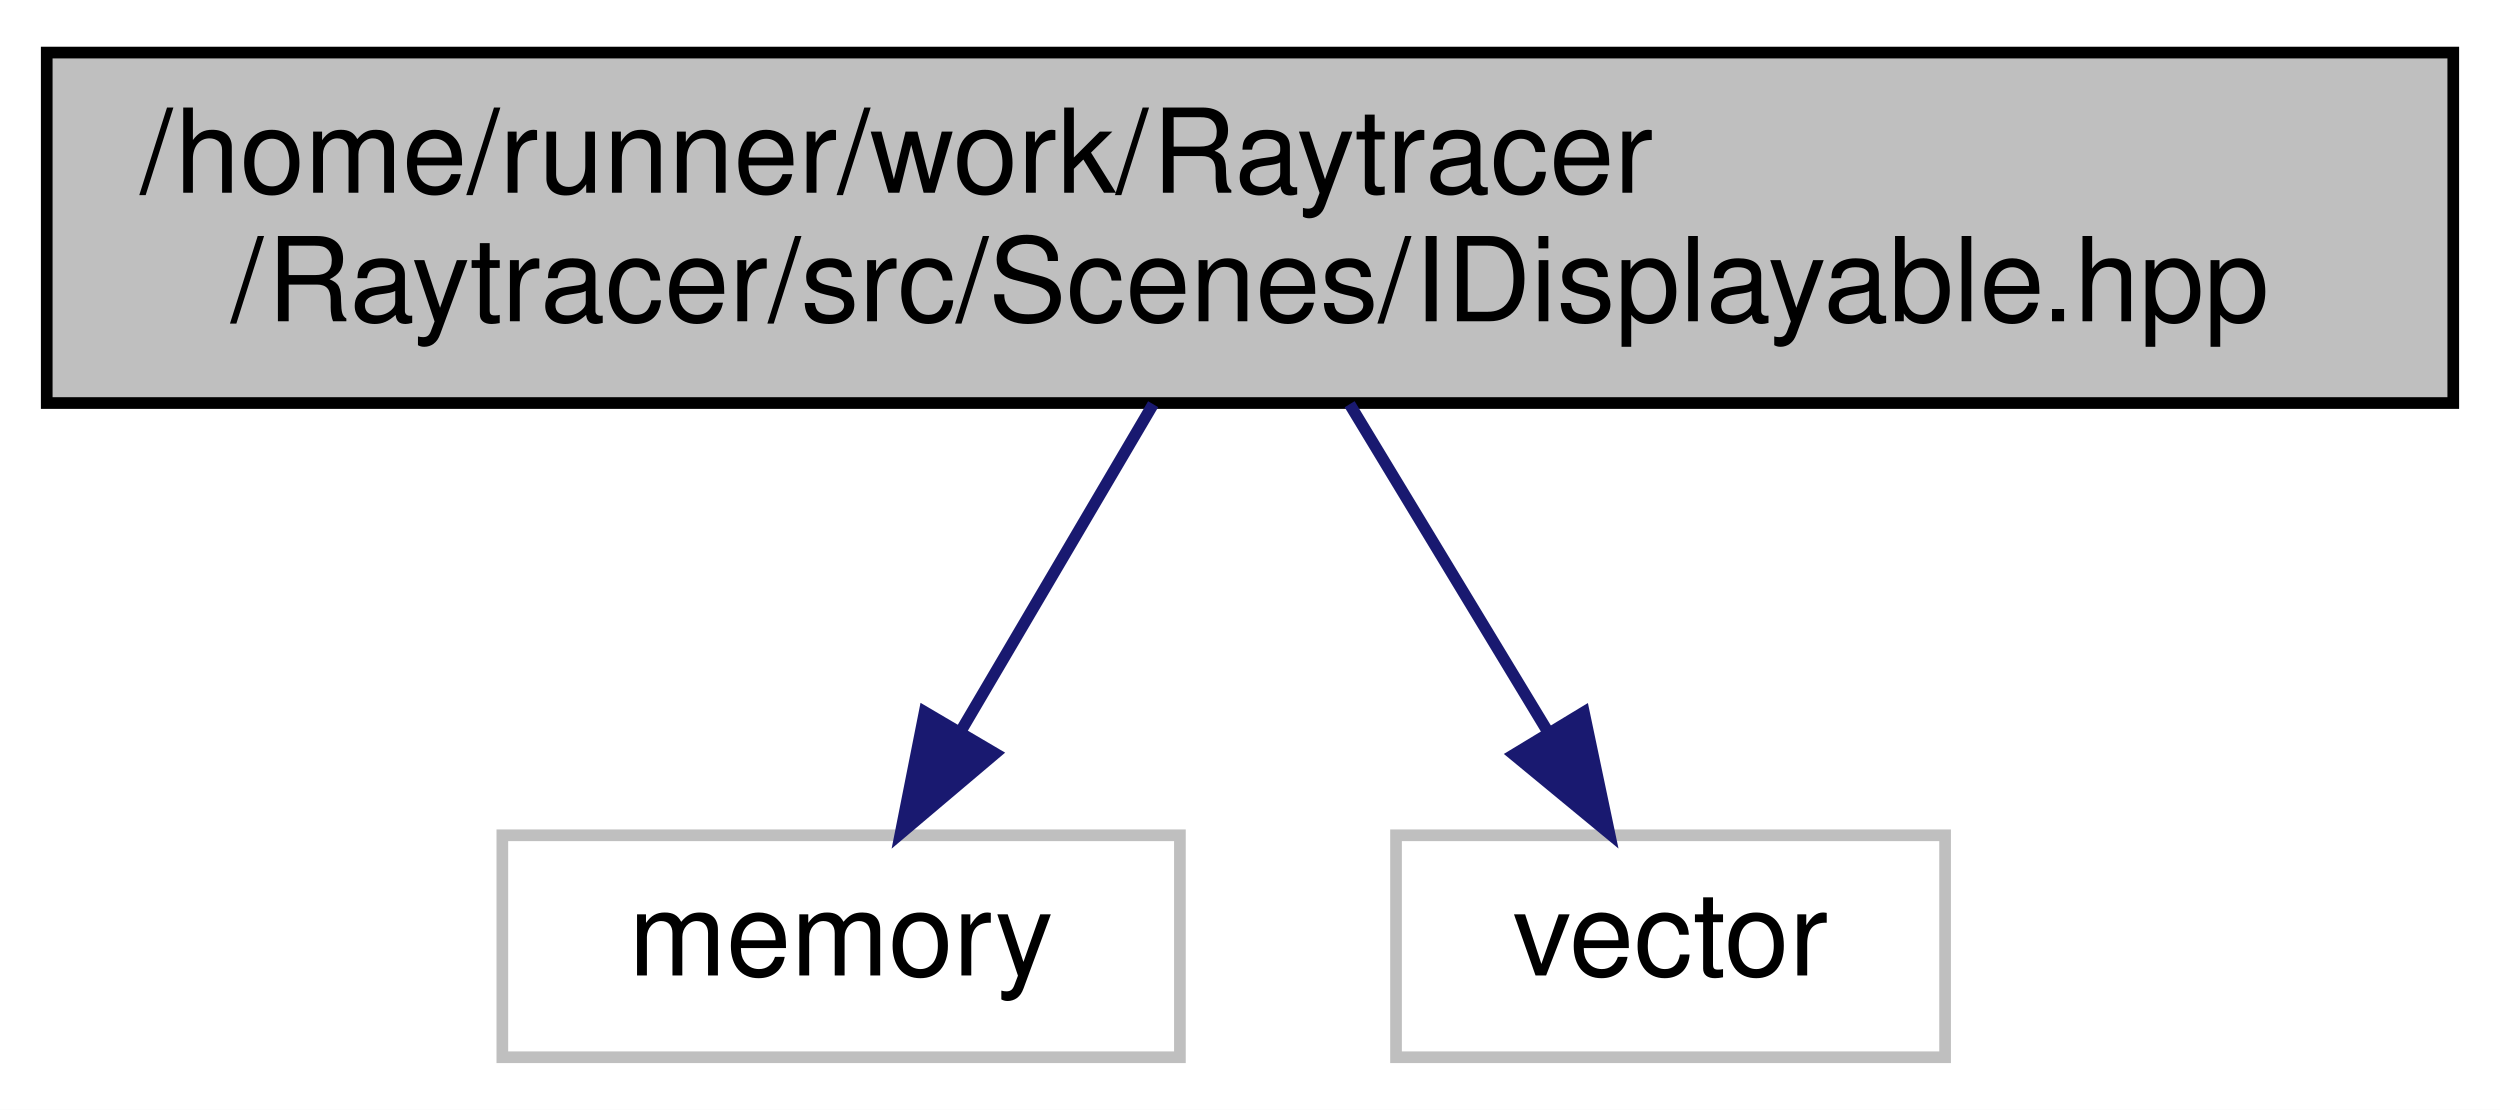
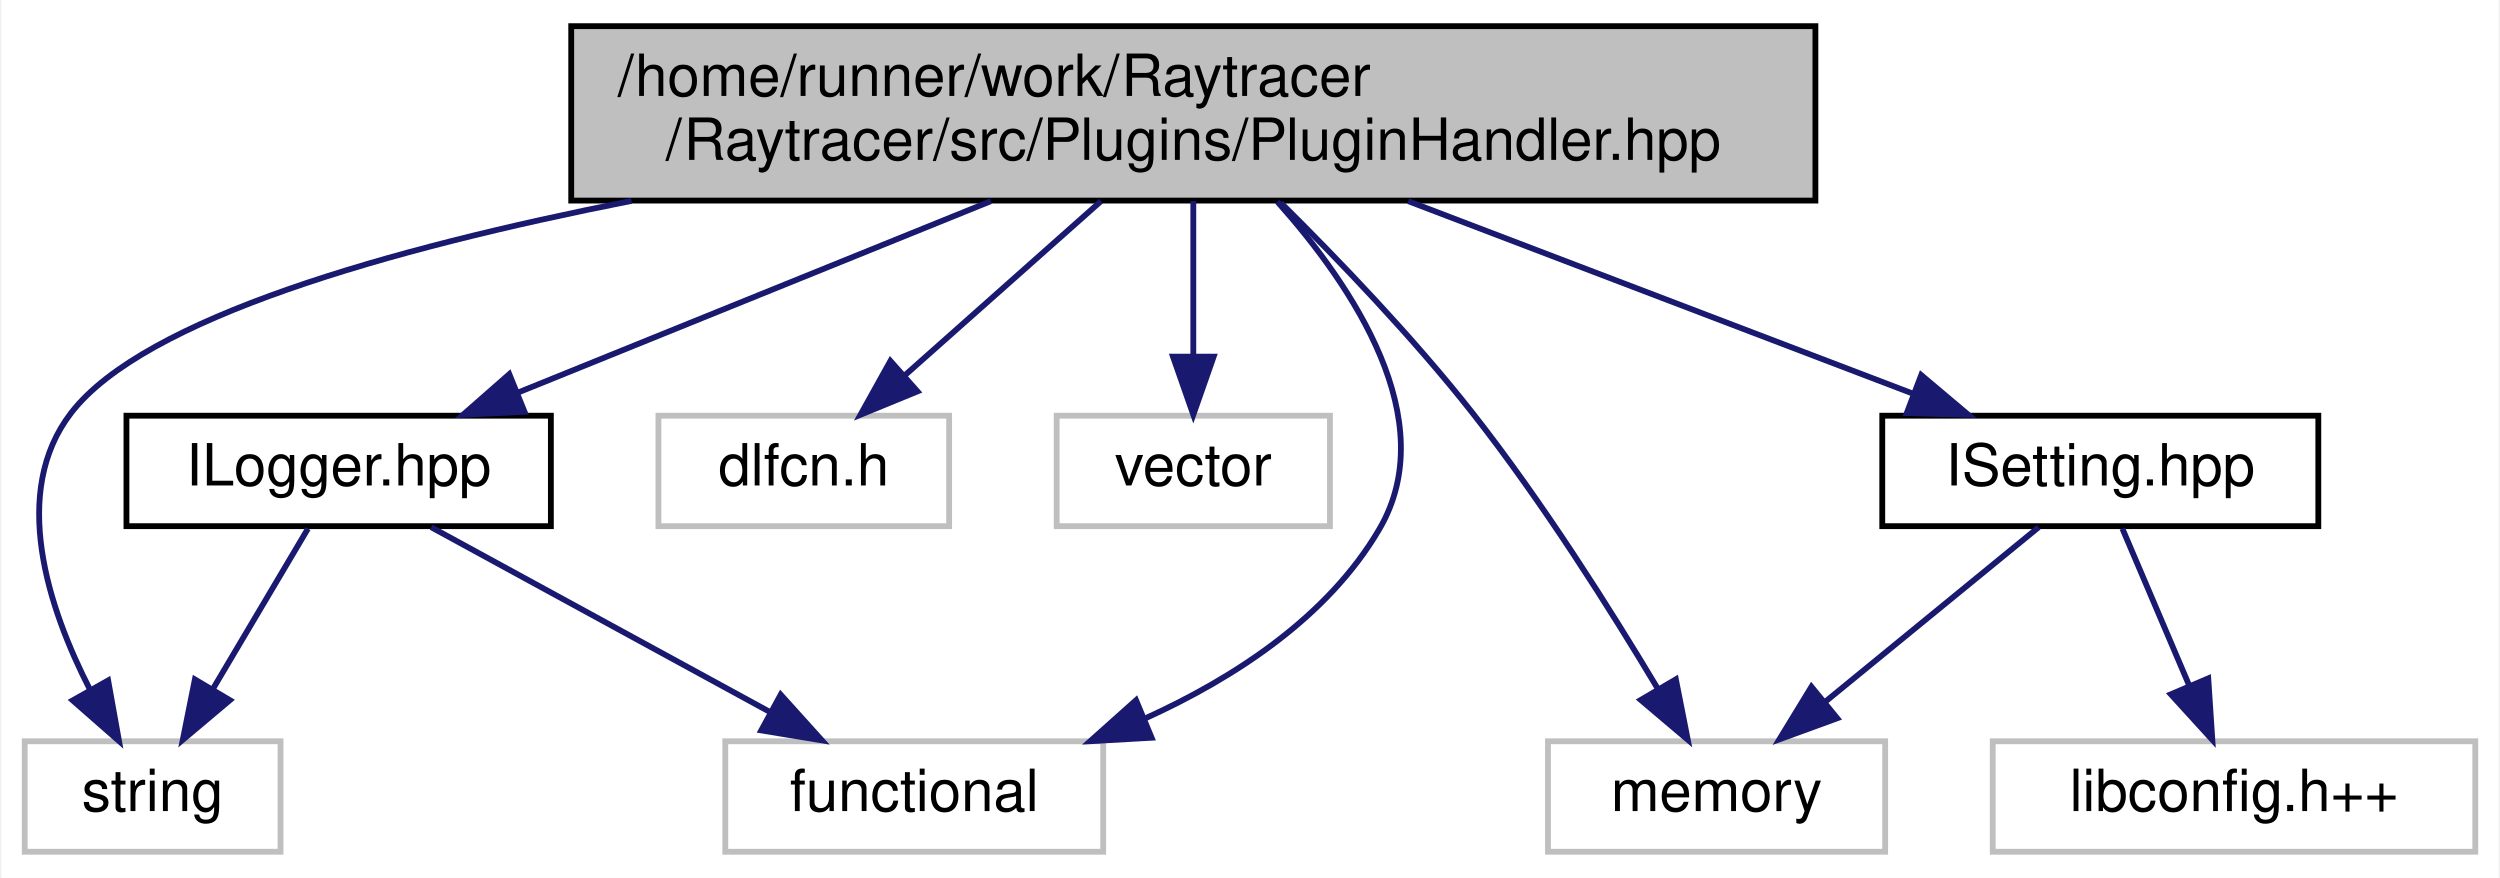
- <svg xmlns="http://www.w3.org/2000/svg" xmlns:xlink="http://www.w3.org/1999/xlink" width="214pt" height="95pt" viewBox="0.00 0.00 214.00 95.00">
-   <g id="graph0" class="graph" transform="scale(1 1) rotate(0) translate(4 91)">
-     <polygon fill="white" stroke="transparent" points="-4,4 -4,-91 210,-91 210,4 -4,4" />
+ <svg xmlns="http://www.w3.org/2000/svg" xmlns:xlink="http://www.w3.org/1999/xlink" width="430pt" height="151pt" viewBox="0.00 0.00 429.50 151.00">
+   <g id="graph0" class="graph" transform="scale(1 1) rotate(0) translate(4 147)">
+     <polygon fill="white" stroke="transparent" points="-4,4 -4,-147 425.5,-147 425.5,4 -4,4" />
    <g id="node1" class="node">
      <g id="a_node1">
        <a xlink:title=" ">
-           <polygon fill="#bfbfbf" stroke="black" points="0,-56.5 0,-86.5 206,-86.5 206,-56.5 0,-56.5" />
-           <text text-anchor="start" x="8" y="-74.5" font-family="Helvetica,sans-Serif" font-size="10.00">/home/runner/work/Raytracer</text>
-           <text text-anchor="middle" x="103" y="-63.5" font-family="Helvetica,sans-Serif" font-size="10.00">/Raytracer/src/Scenes/IDisplayable.hpp</text>
+           <polygon fill="#bfbfbf" stroke="black" points="94,-112.5 94,-142.5 308,-142.5 308,-112.5 94,-112.5" />
+           <text text-anchor="start" x="102" y="-130.5" font-family="Helvetica,sans-Serif" font-size="10.00">/home/runner/work/Raytracer</text>
+           <text text-anchor="middle" x="201" y="-119.5" font-family="Helvetica,sans-Serif" font-size="10.00">/Raytracer/src/Plugins/PluginHandler.hpp</text>
        </a>
      </g>
    </g>
    <g id="node2" class="node">
      <g id="a_node2">
        <a xlink:title=" ">
-           <polygon fill="white" stroke="#bfbfbf" points="39,-0.5 39,-19.5 97,-19.5 97,-0.5 39,-0.5" />
-           <text text-anchor="middle" x="68" y="-7.5" font-family="Helvetica,sans-Serif" font-size="10.00">memory</text>
+           <polygon fill="white" stroke="#bfbfbf" points="0,-0.5 0,-19.5 44,-19.5 44,-0.5 0,-0.5" />
+           <text text-anchor="middle" x="22" y="-7.5" font-family="Helvetica,sans-Serif" font-size="10.00">string</text>
        </a>
      </g>
    </g>
    <g id="edge1" class="edge">
-       <path fill="none" stroke="midnightblue" d="M94.71,-56.4C89.78,-48.02 83.49,-37.33 78.25,-28.42" />
-       <polygon fill="midnightblue" stroke="midnightblue" points="81.18,-26.5 73.09,-19.66 75.15,-30.05 81.18,-26.5" />
+       <path fill="none" stroke="midnightblue" d="M104.37,-112.45C62.65,-104.22 20.51,-92.21 8,-76 -2.55,-62.34 4,-42.47 11.27,-28.3" />
+       <polygon fill="midnightblue" stroke="midnightblue" points="14.35,-29.97 16.22,-19.54 8.25,-26.53 14.35,-29.97" />
    </g>
    <g id="node3" class="node">
      <g id="a_node3">
        <a xlink:title=" ">
-           <polygon fill="white" stroke="#bfbfbf" points="115.5,-0.5 115.5,-19.5 162.5,-19.5 162.5,-0.5 115.5,-0.5" />
-           <text text-anchor="middle" x="139" y="-7.5" font-family="Helvetica,sans-Serif" font-size="10.00">vector</text>
+           <polygon fill="white" stroke="#bfbfbf" points="262,-0.5 262,-19.5 320,-19.5 320,-0.5 262,-0.5" />
+           <text text-anchor="middle" x="291" y="-7.5" font-family="Helvetica,sans-Serif" font-size="10.00">memory</text>
        </a>
      </g>
    </g>
    <g id="edge2" class="edge">
-       <path fill="none" stroke="midnightblue" d="M111.53,-56.4C116.6,-48.02 123.07,-37.33 128.46,-28.42" />
-       <polygon fill="midnightblue" stroke="midnightblue" points="131.58,-30.03 133.76,-19.66 125.59,-26.4 131.58,-30.03" />
+       <path fill="none" stroke="midnightblue" d="M216.05,-112.13C225.91,-102.37 238.83,-88.93 249,-76 261.04,-60.71 272.9,-41.91 280.93,-28.47" />
+       <polygon fill="midnightblue" stroke="midnightblue" points="284,-30.16 286.05,-19.76 277.96,-26.61 284,-30.16" />
+     </g>
+     <g id="node4" class="node">
+       <g id="a_node4">
+         <a xlink:title=" ">
+           <polygon fill="white" stroke="#bfbfbf" points="109,-56.5 109,-75.5 159,-75.5 159,-56.5 109,-56.5" />
+           <text text-anchor="middle" x="134" y="-63.5" font-family="Helvetica,sans-Serif" font-size="10.00">dlfcn.h</text>
+         </a>
+       </g>
+     </g>
+     <g id="edge3" class="edge">
+       <path fill="none" stroke="midnightblue" d="M185.12,-112.4C174.98,-103.4 161.84,-91.72 151.41,-82.47" />
+       <polygon fill="midnightblue" stroke="midnightblue" points="153.55,-79.68 143.75,-75.66 148.9,-84.92 153.55,-79.68" />
+     </g>
+     <g id="node5" class="node">
+       <g id="a_node5">
+         <a xlink:title=" ">
+           <polygon fill="white" stroke="#bfbfbf" points="177.5,-56.5 177.5,-75.5 224.5,-75.5 224.5,-56.5 177.5,-56.5" />
+           <text text-anchor="middle" x="201" y="-63.5" font-family="Helvetica,sans-Serif" font-size="10.00">vector</text>
+         </a>
+       </g>
+     </g>
+     <g id="edge4" class="edge">
+       <path fill="none" stroke="midnightblue" d="M201,-112.4C201,-104.47 201,-94.46 201,-85.86" />
+       <polygon fill="midnightblue" stroke="midnightblue" points="204.5,-85.66 201,-75.66 197.5,-85.66 204.5,-85.66" />
+     </g>
+     <g id="node6" class="node">
+       <g id="a_node6">
+         <a xlink:title=" ">
+           <polygon fill="white" stroke="#bfbfbf" points="120.5,-0.5 120.5,-19.5 185.5,-19.5 185.5,-0.5 120.5,-0.5" />
+           <text text-anchor="middle" x="153" y="-7.5" font-family="Helvetica,sans-Serif" font-size="10.00">functional</text>
+         </a>
+       </g>
+     </g>
+     <g id="edge5" class="edge">
+       <path fill="none" stroke="midnightblue" d="M215.46,-112.3C228.45,-97.75 243.93,-74.68 233,-56 224.14,-40.85 208.09,-30.41 192.69,-23.42" />
+       <polygon fill="midnightblue" stroke="midnightblue" points="193.83,-20.11 183.25,-19.51 191.15,-26.57 193.83,-20.11" />
+     </g>
+     <g id="node7" class="node">
+       <g id="a_node7">
+         <a xlink:href="a00149.html" target="_top" xlink:title=" ">
+           <polygon fill="white" stroke="black" points="17.5,-56.5 17.5,-75.5 90.5,-75.5 90.5,-56.5 17.5,-56.5" />
+           <text text-anchor="middle" x="54" y="-63.5" font-family="Helvetica,sans-Serif" font-size="10.00">ILogger.hpp</text>
+         </a>
+       </g>
+     </g>
+     <g id="edge6" class="edge">
+       <path fill="none" stroke="midnightblue" d="M166.16,-112.4C141.5,-102.42 108.71,-89.15 84.97,-79.53" />
+       <polygon fill="midnightblue" stroke="midnightblue" points="85.97,-76.17 75.39,-75.66 83.35,-82.65 85.97,-76.17" />
+     </g>
+     <g id="node8" class="node">
+       <g id="a_node8">
+         <a xlink:href="a00236.html" target="_top" xlink:title=" ">
+           <polygon fill="white" stroke="black" points="319.5,-56.5 319.5,-75.5 394.5,-75.5 394.5,-56.5 319.5,-56.5" />
+           <text text-anchor="middle" x="357" y="-63.5" font-family="Helvetica,sans-Serif" font-size="10.00">ISetting.hpp</text>
+         </a>
+       </g>
+     </g>
+     <g id="edge9" class="edge">
+       <path fill="none" stroke="midnightblue" d="M237.97,-112.4C264.38,-102.33 299.56,-88.91 324.81,-79.28" />
+       <polygon fill="midnightblue" stroke="midnightblue" points="326.2,-82.49 334.3,-75.66 323.71,-75.95 326.2,-82.49" />
+     </g>
+     <g id="edge8" class="edge">
+       <path fill="none" stroke="midnightblue" d="M48.72,-56.08C44.29,-48.61 37.84,-37.72 32.38,-28.52" />
+       <polygon fill="midnightblue" stroke="midnightblue" points="35.29,-26.57 27.19,-19.75 29.27,-30.14 35.29,-26.57" />
+     </g>
+     <g id="edge7" class="edge">
+       <path fill="none" stroke="midnightblue" d="M69.91,-56.32C85.64,-47.74 109.94,-34.49 128.21,-24.52" />
+       <polygon fill="midnightblue" stroke="midnightblue" points="130.03,-27.52 137.13,-19.65 126.68,-21.37 130.03,-27.52" />
+     </g>
+     <g id="edge10" class="edge">
+       <path fill="none" stroke="midnightblue" d="M346.4,-56.32C336.54,-48.26 321.65,-36.08 309.78,-26.37" />
+       <polygon fill="midnightblue" stroke="midnightblue" points="311.75,-23.46 301.8,-19.83 307.32,-28.88 311.75,-23.46" />
+     </g>
+     <g id="node9" class="node">
+       <g id="a_node9">
+         <a xlink:title=" ">
+           <polygon fill="white" stroke="#bfbfbf" points="338.5,-0.5 338.5,-19.5 421.5,-19.5 421.5,-0.5 338.5,-0.5" />
+           <text text-anchor="middle" x="380" y="-7.5" font-family="Helvetica,sans-Serif" font-size="10.00">libconfig.h++</text>
+         </a>
+       </g>
+     </g>
+     <g id="edge11" class="edge">
+       <path fill="none" stroke="midnightblue" d="M360.8,-56.08C363.91,-48.77 368.42,-38.18 372.29,-29.1" />
+       <polygon fill="midnightblue" stroke="midnightblue" points="375.57,-30.32 376.27,-19.75 369.13,-27.58 375.57,-30.32" />
    </g>
  </g>
</svg>
